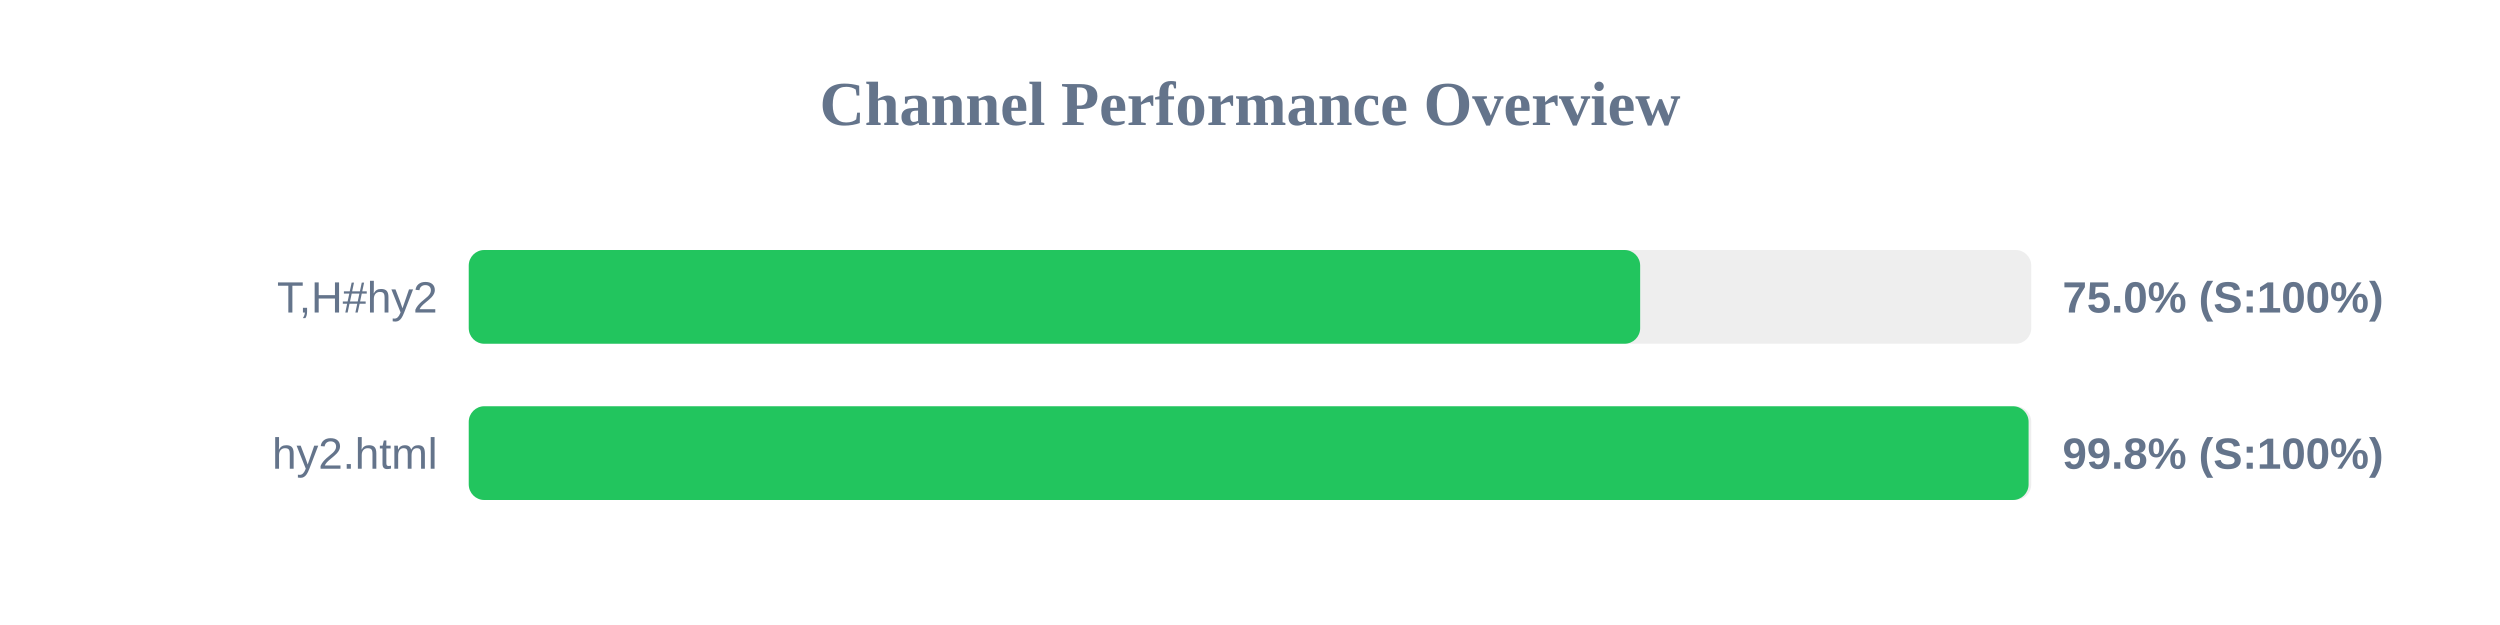
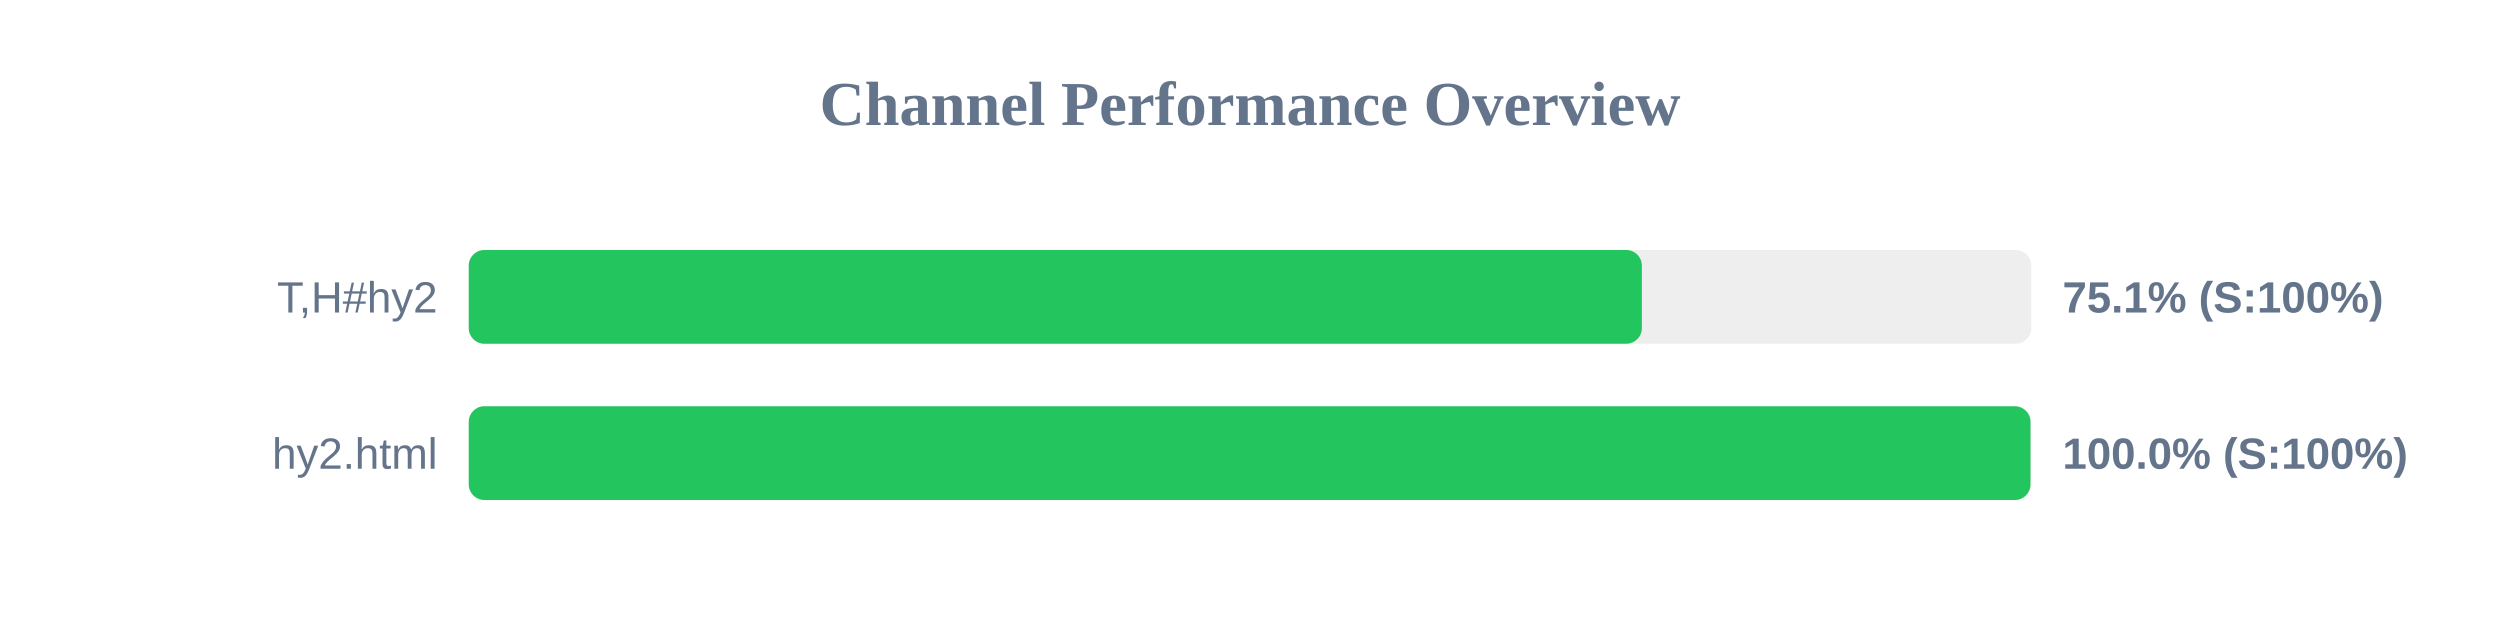
<svg xmlns="http://www.w3.org/2000/svg" width="800" height="200" version="1.1">
  <style>
        .row { font: 14px Arial; fill: #64748b; }
        .score { font: bold 14px Arial; fill: #64748b; }
    </style>
  <text x="400" y="40" text-anchor="middle" font-size="20px" font-weight="bold" fill="#64748b">Channel Performance Overview</text>
  <rect x="150" y="80" width="500" height="30" fill="#eee" rx="5" />
-   <rect x="150" y="80" width="374.85" height="30" fill="#22c55e" rx="5" />
+   <rect x="150" y="80" width="375.4" height="30" fill="#22c55e" rx="5" />
  <text x="140" y="100" text-anchor="end" class="row">T,H#hy2</text>
-   <text x="660" y="100" text-anchor="start" class="score">75.0% (S:100%)</text>
+   <text x="660" y="100" text-anchor="start" class="score">75.1% (S:100%)</text>
  <rect x="150" y="130" width="500" height="30" fill="#eee" rx="5" />
-   <rect x="150" y="130" width="499.15" height="30" fill="#22c55e" rx="5" />
+   <rect x="150" y="130" width="499.75" height="30" fill="#22c55e" rx="5" />
  <text x="140" y="150" text-anchor="end" class="row">hy2.html</text>
-   <text x="660" y="150" text-anchor="start" class="score">99.8% (S:100%)</text>
+   <text x="660" y="150" text-anchor="start" class="score">100.0% (S:100%)</text>
</svg>
